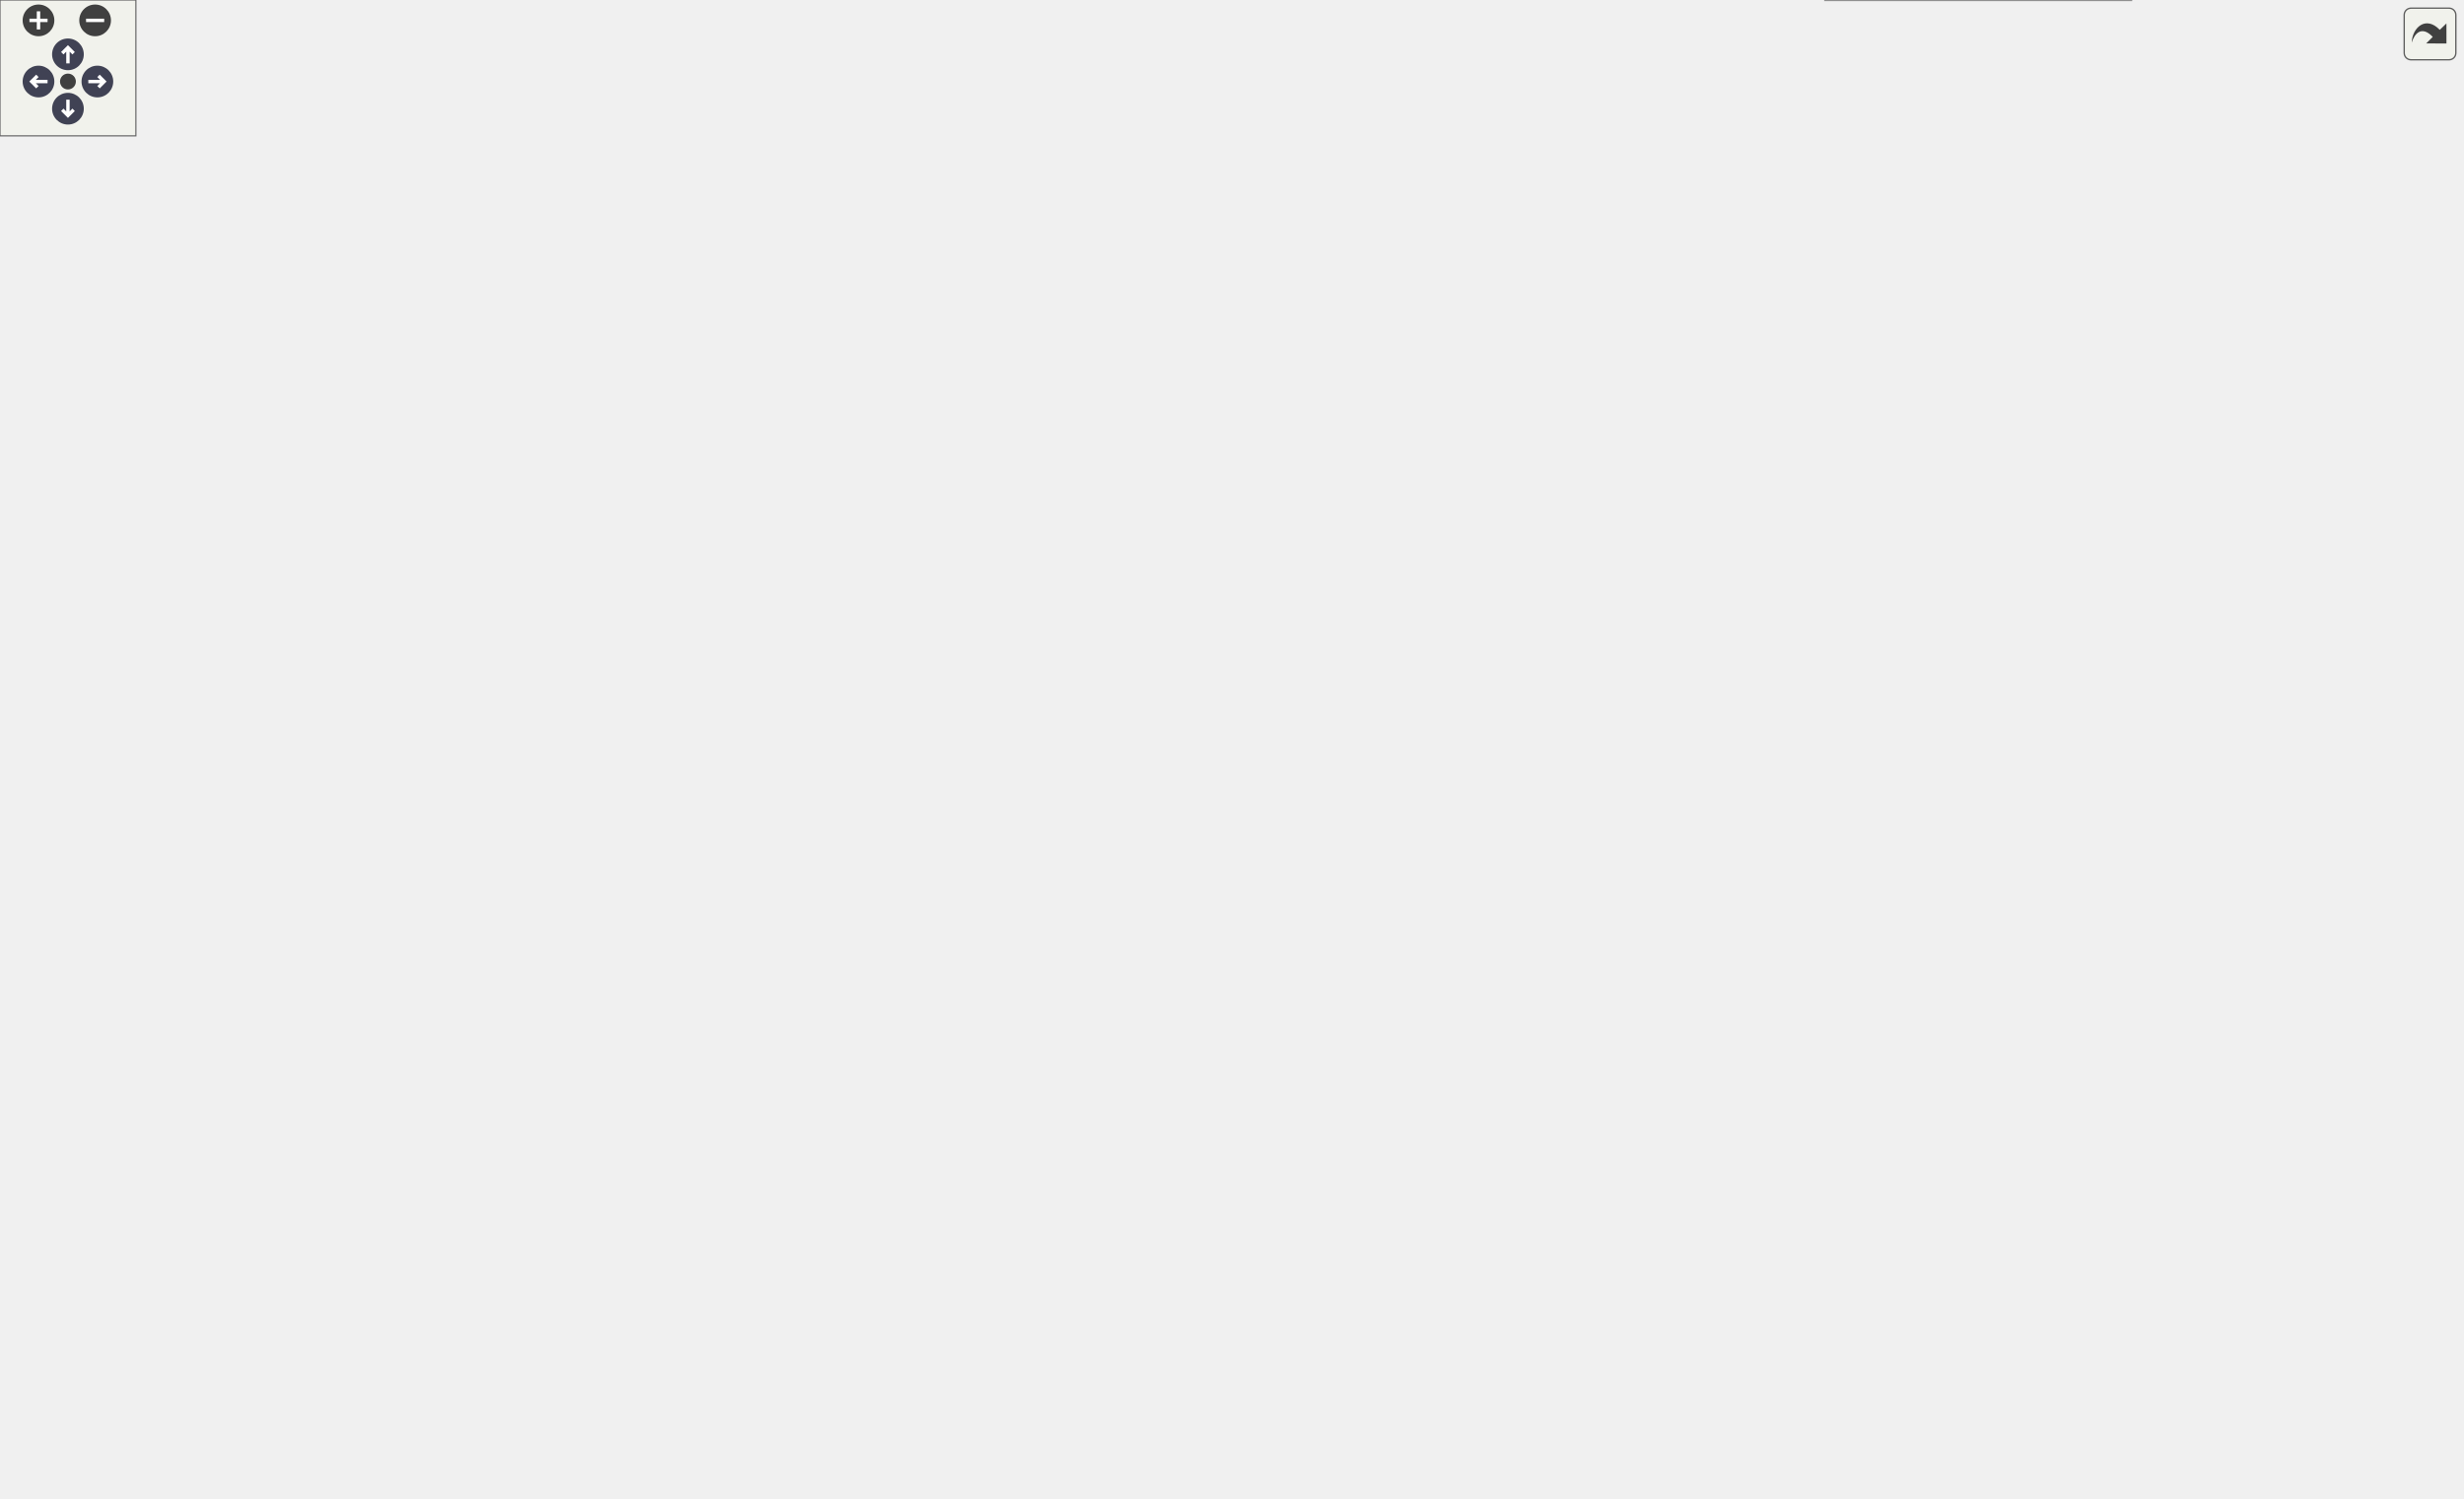
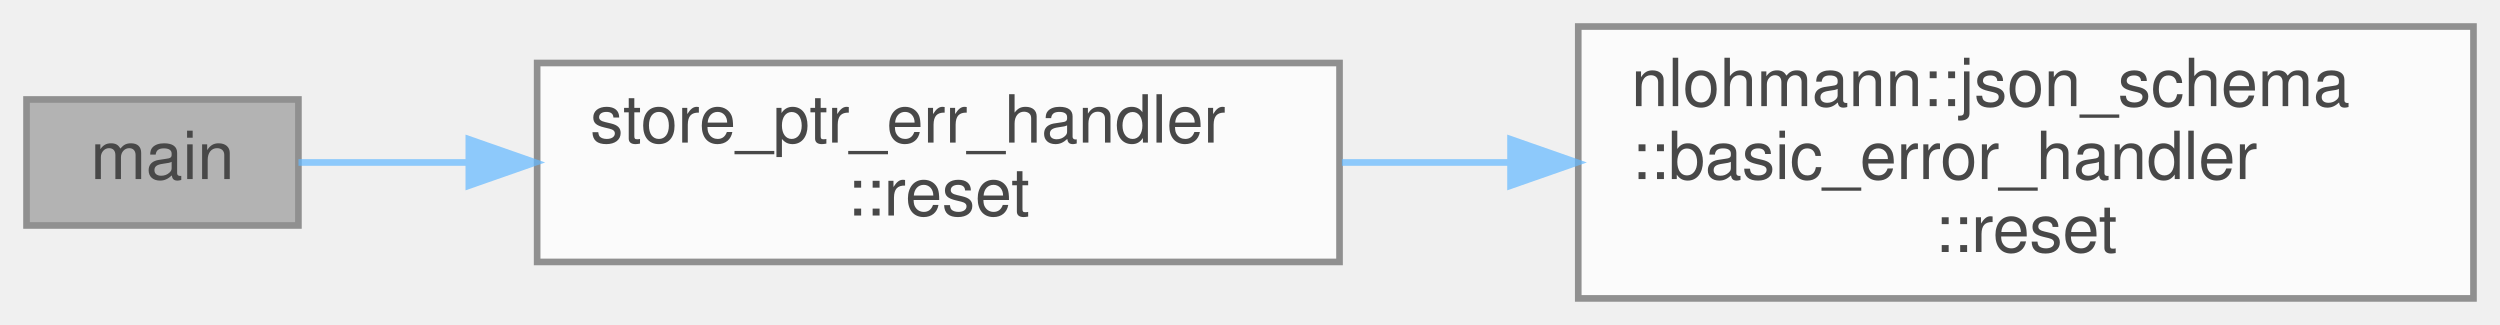
- <svg xmlns="http://www.w3.org/2000/svg" xmlns:xlink="http://www.w3.org/1999/xlink" id="main" version="1.1" xml:space="preserve">
-   <style type="text/css">
+ <svg xmlns="http://www.w3.org/2000/svg" xmlns:xlink="http://www.w3.org/1999/xlink" width="377pt" height="49pt" viewBox="0.00 0.00 377.00 49.00">
+   <svg id="main" version="1.1" xml:space="preserve">
+     <style type="text/css">
.node, .edge {opacity: 0.7;}
.node.selected, .edge.selected {opacity: 1;}
.edge:hover path { stroke: red; }
.edge:hover polygon { stroke: red; fill: red; }
</style>
-   <defs>
-     <circle id="rim" cx="0" cy="0" r="7" />
-     <circle id="rim2" cx="0" cy="0" r="3.5" />
-     <g id="zoomPlus">
-       <use xlink:href="#rim" fill="#404040">
-         <set attributeName="fill" to="#808080" begin="zoomplus.mouseover" end="zoomplus.mouseout" />
-       </use>
-       <path d="M-4,0h8M0,-4v8" fill="none" stroke="white" stroke-width="1.5" pointer-events="none" />
-     </g>
-     <g id="zoomMin">
-       <use xlink:href="#rim" fill="#404040">
-         <set attributeName="fill" to="#808080" begin="zoomminus.mouseover" end="zoomminus.mouseout" />
-       </use>
-       <path d="M-4,0h8" fill="none" stroke="white" stroke-width="1.5" pointer-events="none" />
-     </g>
-     <g id="arrowUp" transform="translate(30 24)">
-       <use xlink:href="#rim" />
-       <path pointer-events="none" fill="none" stroke="white" stroke-width="1.5" d="M0,-3.0v7 M-2.5,-0.5L0,-3.0L2.5,-0.5" />
-     </g>
-     <g id="arrowRight" transform="rotate(90) translate(36 -43)">
-       <use xlink:href="#rim" />
-       <path pointer-events="none" fill="none" stroke="white" stroke-width="1.5" d="M0,-3.0v7 M-2.5,-0.5L0,-3.0L2.5,-0.5" />
-     </g>
-     <g id="arrowDown" transform="rotate(180) translate(-30 -48)">
-       <use xlink:href="#rim" />
-       <path pointer-events="none" fill="none" stroke="white" stroke-width="1.5" d="M0,-3.0v7 M-2.5,-0.5L0,-3.0L2.5,-0.5" />
-     </g>
-     <g id="arrowLeft" transform="rotate(270) translate(-36 17)">
-       <use xlink:href="#rim" />
-       <path pointer-events="none" fill="none" stroke="white" stroke-width="1.5" d="M0,-3.0v7 M-2.5,-0.5L0,-3.0L2.5,-0.5" />
-     </g>
-     <g id="resetDef">
-       <use xlink:href="#rim2" fill="#404040">
-         <set attributeName="fill" to="#808080" begin="reset.mouseover" end="reset.mouseout" />
-       </use>
-     </g>
-   </defs>
-   <svg id="graph" class="graph">
-     <g id="viewport">
-       <g id="Node000001" class="node">
-         <g id="a_Node000001">
-           <a xlink:title=" ">
-             <polygon fill="#999999" stroke="#666666" points="41,-383.5 0,-383.5 0,-364.5 41,-364.5 41,-383.5" />
-             <text text-anchor="middle" x="20.5" y="-371.5" font-family="Helvetica,sans-Serif" font-size="10.00">main</text>
-           </a>
+     <svg id="graph" class="graph">
+       <g id="graph0" class="graph" transform="scale(1 1) rotate(0) translate(4 45)">
+         <g id="Node000001" class="node">
+           <g id="a_Node000001">
+             <a xlink:title=" ">
+               <polygon fill="#999999" stroke="#666666" points="41,-30 0,-30 0,-11 41,-11 41,-30" />
+               <text text-anchor="middle" x="20.5" y="-18" font-family="Helvetica,sans-Serif" font-size="10.00">main</text>
+             </a>
+           </g>
+         </g>
+         <g id="Node000002" class="node">
+           <g id="a_Node000002">
+             <a xlink:href="classstore__ptr__err__handler.html#aa0d1c04e90196bbfe464de25bc2c8cf9" target="_top" xlink:title=" ">
+               <polygon fill="white" stroke="#666666" points="198,-35.5 77,-35.5 77,-5.5 198,-5.5 198,-35.5" />
+               <text text-anchor="start" x="85" y="-23.5" font-family="Helvetica,sans-Serif" font-size="10.00">store_ptr_err_handler</text>
+               <text text-anchor="middle" x="137.5" y="-12.5" font-family="Helvetica,sans-Serif" font-size="10.00">::reset</text>
+             </a>
+           </g>
+         </g>
+         <g id="edge1_Node000001_Node000002" class="edge">
+           <g id="a_edge1_Node000001_Node000002">
+             <a xlink:title=" ">
+               <path fill="none" stroke="#63b8ff" d="M41.01,-20.5C48.35,-20.5 57.19,-20.5 66.48,-20.5" />
+               <polygon fill="#63b8ff" stroke="#63b8ff" points="66.7,-24 76.7,-20.5 66.7,-17 66.7,-24" />
+             </a>
+           </g>
+         </g>
+         <g id="Node000003" class="node">
+           <g id="a_Node000003">
+             <a xlink:href="classnlohmann_1_1json__schema_1_1basic__error__handler.html#ac174744b79e01d843276b3c47d5b62ad" target="_top" xlink:title=" ">
+               <polygon fill="white" stroke="#666666" points="369,-41 234,-41 234,0 369,0 369,-41" />
+               <text text-anchor="start" x="242" y="-29" font-family="Helvetica,sans-Serif" font-size="10.00">nlohmann::json_schema</text>
+               <text text-anchor="start" x="242" y="-18" font-family="Helvetica,sans-Serif" font-size="10.00">::basic_error_handler</text>
+               <text text-anchor="middle" x="301.5" y="-7" font-family="Helvetica,sans-Serif" font-size="10.00">::reset</text>
+             </a>
+           </g>
+         </g>
+         <g id="edge2_Node000002_Node000003" class="edge">
+           <g id="a_edge2_Node000002_Node000003">
+             <a xlink:title=" ">
+               <path fill="none" stroke="#63b8ff" d="M198.36,-20.5C206.56,-20.5 215.08,-20.5 223.53,-20.5" />
+               <polygon fill="#63b8ff" stroke="#63b8ff" points="223.79,-24 233.79,-20.5 223.79,-17 223.79,-24" />
+             </a>
+           </g>
        </g>
      </g>
-       <g id="Node000002" class="node">
-         <g id="a_Node000002">
-           <a xlink:href="binary-validation_8cpp.html#a8d1a5048d05f0864ffbc9534516e13a5" target="_top" xlink:title=" ">
-             <polygon fill="white" stroke="#666666" points="171,-485.5 118,-485.5 118,-466.5 171,-466.5 171,-485.5" />
-             <text text-anchor="middle" x="144.5" y="-473.5" font-family="Helvetica,sans-Serif" font-size="10.00">content</text>
-           </a>
-         </g>
-       </g>
-       <g id="edge1_Node000001_Node000002" class="edge">
-         <g id="a_edge1_Node000001_Node000002">
-           <a xlink:title=" ">
-             <path fill="none" stroke="#63b8ff" d="M25.18,-383.71C32.36,-401.31 49.94,-438.45 77,-458 86.04,-464.53 97.31,-468.69 107.99,-471.34" />
-             <polygon fill="#63b8ff" stroke="#63b8ff" points="107.45,-474.8 117.96,-473.45 108.9,-467.96 107.45,-474.8" />
-           </a>
-         </g>
-       </g>
-       <g id="Node000003" class="node">
-         <g id="a_Node000003">
-           <a xlink:href="classnlohmann_1_1json__schema_1_1json__validator.html#aa0aea93f3507f78008cba94fb7e81799" target="_top" xlink:title=" ">
-             <polygon fill="white" stroke="#666666" points="212,-448.5 77,-448.5 77,-407.5 212,-407.5 212,-448.5" />
-             <text text-anchor="start" x="85" y="-436.5" font-family="Helvetica,sans-Serif" font-size="10.00">nlohmann::json_schema</text>
-             <text text-anchor="start" x="85" y="-425.5" font-family="Helvetica,sans-Serif" font-size="10.00">::json_validator::json</text>
-             <text text-anchor="middle" x="144.5" y="-414.5" font-family="Helvetica,sans-Serif" font-size="10.00">_validator</text>
-           </a>
-         </g>
-       </g>
-       <g id="edge2_Node000001_Node000003" class="edge">
-         <g id="a_edge2_Node000001_Node000003">
-           <a xlink:title=" ">
-             <path fill="none" stroke="#63b8ff" d="M41.1,-382.68C53.83,-388.31 71.12,-395.96 87.86,-403.37" />
-             <polygon fill="#63b8ff" stroke="#63b8ff" points="86.51,-406.6 97.07,-407.45 89.34,-400.2 86.51,-406.6" />
-           </a>
-         </g>
-       </g>
-       <g id="Node000005" class="node">
-         <g id="a_Node000005">
-           <a xlink:href="classstore__ptr__err__handler.html#aa0d1c04e90196bbfe464de25bc2c8cf9" target="_top" xlink:title=" ">
-             <polygon fill="white" stroke="#666666" points="205,-389 84,-389 84,-359 205,-359 205,-389" />
-             <text text-anchor="start" x="92" y="-377" font-family="Helvetica,sans-Serif" font-size="10.00">store_ptr_err_handler</text>
-             <text text-anchor="middle" x="144.5" y="-366" font-family="Helvetica,sans-Serif" font-size="10.00">::reset</text>
-           </a>
-         </g>
-       </g>
-       <g id="edge4_Node000001_Node000005" class="edge">
-         <g id="a_edge4_Node000001_Node000005">
-           <a xlink:title=" ">
-             <path fill="none" stroke="#63b8ff" d="M41.1,-374C50.26,-374 61.77,-374 73.74,-374" />
-             <polygon fill="#63b8ff" stroke="#63b8ff" points="73.87,-377.5 83.87,-374 73.87,-370.5 73.87,-377.5" />
-           </a>
-         </g>
-       </g>
-       <g id="Node000007" class="node">
-         <g id="a_Node000007">
-           <a xlink:href="classnlohmann_1_1json__schema_1_1json__validator.html#a13e1d3029c8953bb9c7d1879382edb03" target="_top" xlink:title=" ">
-             <polygon fill="white" stroke="#666666" points="212,-338.5 77,-338.5 77,-297.5 212,-297.5 212,-338.5" />
-             <text text-anchor="start" x="85" y="-326.5" font-family="Helvetica,sans-Serif" font-size="10.00">nlohmann::json_schema</text>
-             <text text-anchor="start" x="85" y="-315.5" font-family="Helvetica,sans-Serif" font-size="10.00">::json_validator::set</text>
-             <text text-anchor="middle" x="144.5" y="-304.5" font-family="Helvetica,sans-Serif" font-size="10.00">_root_schema</text>
-           </a>
-         </g>
-       </g>
-       <g id="edge6_Node000001_Node000007" class="edge">
-         <g id="a_edge6_Node000001_Node000007">
-           <a xlink:title=" ">
-             <path fill="none" stroke="#63b8ff" d="M41.1,-365C54.17,-359 72.05,-350.8 89.2,-342.92" />
-             <polygon fill="#63b8ff" stroke="#63b8ff" points="91,-345.95 98.63,-338.6 88.08,-339.59 91,-345.95" />
-           </a>
-         </g>
-       </g>
-       <g id="Node000023" class="node">
-         <g id="a_Node000023">
-           <a xlink:href="classnlohmann_1_1json__schema_1_1json__validator.html#ae330a21f43f257fec1d8109f51827706" target="_top" xlink:title=" ">
-             <polygon fill="white" stroke="#666666" points="576,-233 439,-233 439,-203 576,-203 576,-233" />
-             <text text-anchor="start" x="447" y="-221" font-family="Helvetica,sans-Serif" font-size="10.00">nlohmann::json_schema</text>
-             <text text-anchor="middle" x="507.5" y="-210" font-family="Helvetica,sans-Serif" font-size="10.00">::json_validator::validate</text>
-           </a>
-         </g>
-       </g>
-       <g id="edge36_Node000001_Node000023" class="edge">
-         <g id="a_edge36_Node000001_Node000023">
-           <a xlink:title=" ">
-             <path fill="none" stroke="#63b8ff" d="M24.72,-364.35C31.33,-346.13 48.31,-306.78 77,-288 183.93,-218 337.07,-209.95 428.67,-212.54" />
-             <polygon fill="#63b8ff" stroke="#63b8ff" points="428.6,-216.04 438.71,-212.87 428.83,-209.04 428.6,-216.04" />
-           </a>
-         </g>
-       </g>
-       <g id="Node000004" class="node">
-         <g id="a_Node000004">
-           <a xlink:href="classnlohmann_1_1json__schema_1_1root__schema.html#a704eaa54aca1f78a311687562421829f" target="_top" xlink:title=" ">
-             <polygon fill="white" stroke="#666666" points="403,-445 248,-445 248,-415 403,-415 403,-445" />
-             <text text-anchor="start" x="256" y="-433" font-family="Helvetica,sans-Serif" font-size="10.00">nlohmann::json_schema</text>
-             <text text-anchor="middle" x="325.5" y="-422" font-family="Helvetica,sans-Serif" font-size="10.00">::root_schema::root_schema</text>
-           </a>
-         </g>
-       </g>
-       <g id="edge3_Node000003_Node000004" class="edge">
-         <g id="a_edge3_Node000003_Node000004">
-           <a xlink:title=" ">
-             <path fill="none" stroke="#63b8ff" d="M212.15,-428.74C220.51,-428.84 229.16,-428.93 237.77,-429.03" />
-             <polygon fill="#63b8ff" stroke="#63b8ff" points="237.8,-432.53 247.84,-429.14 237.88,-425.53 237.8,-432.53" />
-           </a>
-         </g>
-       </g>
-       <g id="Node000006" class="node">
-         <g id="a_Node000006">
-           <a xlink:href="classnlohmann_1_1json__schema_1_1basic__error__handler.html#ac174744b79e01d843276b3c47d5b62ad" target="_top" xlink:title=" ">
-             <polygon fill="white" stroke="#666666" points="393,-396.5 258,-396.5 258,-355.5 393,-355.5 393,-396.5" />
-             <text text-anchor="start" x="266" y="-384.5" font-family="Helvetica,sans-Serif" font-size="10.00">nlohmann::json_schema</text>
-             <text text-anchor="start" x="266" y="-373.5" font-family="Helvetica,sans-Serif" font-size="10.00">::basic_error_handler</text>
-             <text text-anchor="middle" x="325.5" y="-362.5" font-family="Helvetica,sans-Serif" font-size="10.00">::reset</text>
-           </a>
-         </g>
-       </g>
-       <g id="edge5_Node000005_Node000006" class="edge">
-         <g id="a_edge5_Node000005_Node000006">
-           <a xlink:title=" ">
-             <path fill="none" stroke="#63b8ff" d="M205.1,-374.67C218.69,-374.82 233.31,-374.98 247.51,-375.14" />
-             <polygon fill="#63b8ff" stroke="#63b8ff" points="247.71,-378.64 257.75,-375.25 247.79,-371.64 247.71,-378.64" />
-           </a>
-         </g>
-       </g>
-       <g id="Node000008" class="node">
-         <g id="a_Node000008">
-           <a xlink:href="classnlohmann_1_1json__schema_1_1root__schema.html#aa92bf9509db49548416a244fb4528e3c" target="_top" xlink:title=" ">
-             <polygon fill="white" stroke="#666666" points="393,-337.5 258,-337.5 258,-296.5 393,-296.5 393,-337.5" />
-             <text text-anchor="start" x="266" y="-325.5" font-family="Helvetica,sans-Serif" font-size="10.00">nlohmann::json_schema</text>
-             <text text-anchor="start" x="266" y="-314.5" font-family="Helvetica,sans-Serif" font-size="10.00">::root_schema::set_root</text>
-             <text text-anchor="middle" x="325.5" y="-303.5" font-family="Helvetica,sans-Serif" font-size="10.00">_schema</text>
-           </a>
-         </g>
-       </g>
-       <g id="edge7_Node000007_Node000008" class="edge">
-         <g id="a_edge7_Node000007_Node000008">
-           <a xlink:title=" ">
-             <path fill="none" stroke="#63b8ff" d="M212.15,-317.63C223.68,-317.56 235.76,-317.5 247.54,-317.43" />
-             <polygon fill="#63b8ff" stroke="#63b8ff" points="247.81,-320.93 257.79,-317.37 247.77,-313.93 247.81,-320.93" />
-           </a>
-         </g>
-       </g>
-       <g id="Node000009" class="node">
-         <g id="a_Node000009">
-           <a xlink:href="classanonymous__namespace_02json-validator_8cpp_03_1_1schema.html#aafee860997369c77204d5b1a7d095c3f" target="_top" xlink:title=" ">
-             <polygon fill="white" stroke="#666666" points="575,-386.5 440,-386.5 440,-345.5 575,-345.5 575,-386.5" />
-             <text text-anchor="start" x="448" y="-374.5" font-family="Helvetica,sans-Serif" font-size="10.00">anonymous_namespace</text>
-             <text text-anchor="start" x="448" y="-363.5" font-family="Helvetica,sans-Serif" font-size="10.00">{json-validator::cpp}</text>
-             <text text-anchor="middle" x="507.5" y="-352.5" font-family="Helvetica,sans-Serif" font-size="10.00">::schema::make</text>
-           </a>
-         </g>
-       </g>
-       <g id="edge8_Node000008_Node000009" class="edge">
-         <g id="a_edge8_Node000008_Node000009">
-           <a xlink:title=" ">
-             <path fill="none" stroke="#63b8ff" d="M393.01,-335.11C405.1,-338.4 417.8,-341.85 430.15,-345.22" />
-             <polygon fill="#63b8ff" stroke="#63b8ff" points="429.39,-348.64 439.96,-347.89 431.23,-341.88 429.39,-348.64" />
-           </a>
-         </g>
-       </g>
-       <g id="edge33_Node000009_Node000009" class="edge">
-         <g id="a_edge33_Node000009_Node000009">
-           <a xlink:title=" ">
-             <path fill="none" stroke="#63b8ff" d="M474.05,-386.6C470.4,-396.15 481.55,-404.5 507.5,-404.5 523.72,-404.5 534.16,-401.24 538.81,-396.46" />
-             <polygon fill="#63b8ff" stroke="#63b8ff" points="542.25,-397.11 540.95,-386.6 535.41,-395.63 542.25,-397.11" />
-           </a>
-         </g>
-       </g>
-       <g id="Node000010" class="node">
-         <g id="a_Node000010">
-           <a xlink:href="classnlohmann_1_1json__uri.html#acef9db8f1ac5317e1f124453d9587938" target="_top" xlink:title=" ">
-             <polygon fill="white" stroke="#666666" points="928.5,-553 818.5,-553 818.5,-523 928.5,-523 928.5,-553" />
-             <text text-anchor="start" x="826.5" y="-541" font-family="Helvetica,sans-Serif" font-size="10.00">nlohmann::json_uri</text>
-             <text text-anchor="middle" x="873.5" y="-530" font-family="Helvetica,sans-Serif" font-size="10.00">::append</text>
-           </a>
-         </g>
-       </g>
-       <g id="edge9_Node000009_Node000010" class="edge">
-         <g id="a_edge9_Node000009_Node000010">
-           <a xlink:title=" ">
-             <path fill="none" stroke="#63b8ff" d="M519.8,-386.79C536.2,-414.82 569.34,-464.09 612,-489 672.42,-524.29 752.95,-534.94 808.4,-537.78" />
-             <polygon fill="#63b8ff" stroke="#63b8ff" points="808.31,-541.28 818.45,-538.22 808.61,-534.28 808.31,-541.28" />
-           </a>
-         </g>
-       </g>
-       <g id="Node000011" class="node">
-         <g id="a_Node000011">
-           <a xlink:href="classnlohmann_1_1json__uri.html#ab601a9e32d487e9484f12c57ec1befc1" target="_top" xlink:title=" ">
-             <polygon fill="white" stroke="#666666" points="746,-595 636,-595 636,-565 746,-565 746,-595" />
-             <text text-anchor="start" x="644" y="-583" font-family="Helvetica,sans-Serif" font-size="10.00">nlohmann::json_uri</text>
-             <text text-anchor="middle" x="691" y="-572" font-family="Helvetica,sans-Serif" font-size="10.00">::derive</text>
-           </a>
-         </g>
-       </g>
-       <g id="edge10_Node000009_Node000011" class="edge">
-         <g id="a_edge10_Node000009_Node000011">
-           <a xlink:title=" ">
-             <path fill="none" stroke="#63b8ff" d="M516.33,-386.73C530.59,-422.13 563.83,-494.76 612,-540 620.49,-547.98 630.89,-554.76 641.28,-560.35" />
-             <polygon fill="#63b8ff" stroke="#63b8ff" points="639.86,-563.56 650.36,-564.96 643.03,-557.31 639.86,-563.56" />
-           </a>
-         </g>
-       </g>
-       <g id="Node000013" class="node">
-         <g id="a_Node000013">
-           <a xlink:href="classnlohmann_1_1json__schema_1_1root__schema.html#a7e890c03f941280b76fbdb4d5bb73065" target="_top" xlink:title=" ">
-             <polygon fill="white" stroke="#666666" points="758.5,-386.5 623.5,-386.5 623.5,-345.5 758.5,-345.5 758.5,-386.5" />
-             <text text-anchor="start" x="631.5" y="-374.5" font-family="Helvetica,sans-Serif" font-size="10.00">nlohmann::json_schema</text>
-             <text text-anchor="start" x="631.5" y="-363.5" font-family="Helvetica,sans-Serif" font-size="10.00">::root_schema::get_or</text>
-             <text text-anchor="middle" x="691" y="-352.5" font-family="Helvetica,sans-Serif" font-size="10.00">_create_ref</text>
-           </a>
-         </g>
-       </g>
-       <g id="edge12_Node000009_Node000013" class="edge">
-         <g id="a_edge12_Node000009_Node000013">
-           <a xlink:title=" ">
-             <path fill="none" stroke="#63b8ff" d="M575.05,-359.47C587.51,-359.24 600.62,-359.19 613.35,-359.32" />
-             <polygon fill="#63b8ff" stroke="#63b8ff" points="613.41,-362.82 623.45,-359.47 613.51,-355.82 613.41,-362.82" />
-           </a>
-         </g>
-       </g>
-       <g id="Node000018" class="node">
-         <g id="a_Node000018">
-           <a xlink:href="classnlohmann_1_1json__uri.html#a416eb06b53676b215761f43200da309f" target="_top" xlink:title=" ">
-             <polygon fill="white" stroke="#666666" points="928.5,-176 818.5,-176 818.5,-146 928.5,-146 928.5,-176" />
-             <text text-anchor="start" x="826.5" y="-164" font-family="Helvetica,sans-Serif" font-size="10.00">nlohmann::json_uri</text>
-             <text text-anchor="middle" x="873.5" y="-153" font-family="Helvetica,sans-Serif" font-size="10.00">::to_string</text>
-           </a>
-         </g>
-       </g>
-       <g id="edge35_Node000009_Node000018" class="edge">
-         <g id="a_edge35_Node000009_Node000018">
-           <a xlink:title=" ">
-             <path fill="none" stroke="#63b8ff" d="M517.98,-345.33C533.25,-314.44 566.27,-256.58 612,-226 671.09,-186.49 752.23,-170.98 808.17,-164.91" />
-             <polygon fill="#63b8ff" stroke="#63b8ff" points="808.72,-168.37 818.32,-163.88 808.01,-161.41 808.72,-168.37" />
-           </a>
-         </g>
-       </g>
-       <g id="Node000019" class="node">
-         <g id="a_Node000019">
-           <a xlink:href="classnlohmann_1_1json__schema_1_1root__schema.html#a685904131f0693e56f14a9e9db5f044e" target="_top" xlink:title=" ">
-             <polygon fill="white" stroke="#666666" points="758.5,-265 623.5,-265 623.5,-235 758.5,-235 758.5,-265" />
-             <text text-anchor="start" x="631.5" y="-253" font-family="Helvetica,sans-Serif" font-size="10.00">nlohmann::json_schema</text>
-             <text text-anchor="middle" x="691" y="-242" font-family="Helvetica,sans-Serif" font-size="10.00">::root_schema::insert</text>
-           </a>
-         </g>
-       </g>
-       <g id="edge20_Node000009_Node000019" class="edge">
-         <g id="a_edge20_Node000009_Node000019">
-           <a xlink:title=" ">
-             <path fill="none" stroke="#63b8ff" d="M527.75,-345.44C547.32,-325.56 579.33,-295.78 612,-277 617.09,-274.07 622.56,-271.39 628.14,-268.95" />
-             <polygon fill="#63b8ff" stroke="#63b8ff" points="629.68,-272.1 637.6,-265.07 627.02,-265.62 629.68,-272.1" />
-           </a>
-         </g>
-       </g>
-       <g id="Node000021" class="node">
-         <g id="a_Node000021">
-           <a xlink:href="classnlohmann_1_1json__schema_1_1root__schema.html#a4c543fe7b89e76b3fdd17a6883696238" target="_top" xlink:title=" ">
-             <polygon fill="white" stroke="#666666" points="758.5,-461.5 623.5,-461.5 623.5,-420.5 758.5,-420.5 758.5,-461.5" />
-             <text text-anchor="start" x="631.5" y="-449.5" font-family="Helvetica,sans-Serif" font-size="10.00">nlohmann::json_schema</text>
-             <text text-anchor="start" x="631.5" y="-438.5" font-family="Helvetica,sans-Serif" font-size="10.00">::root_schema::insert</text>
-             <text text-anchor="middle" x="691" y="-427.5" font-family="Helvetica,sans-Serif" font-size="10.00">_unknown_keyword</text>
-           </a>
-         </g>
-       </g>
-       <g id="edge26_Node000009_Node000021" class="edge">
-         <g id="a_edge26_Node000009_Node000021">
-           <a xlink:title=" ">
-             <path fill="none" stroke="#63b8ff" d="M574.03,-386.56C597.38,-395.76 623.15,-406.6 644.45,-416.24" />
-             <polygon fill="#63b8ff" stroke="#63b8ff" points="643.05,-419.44 653.6,-420.43 645.96,-413.08 643.05,-419.44" />
-           </a>
-         </g>
-       </g>
-       <g id="Node000022" class="node">
-         <g id="a_Node000022">
-           <a xlink:href="classanonymous__namespace_02json-validator_8cpp_03_1_1schema.html#a6ba2d224dd0a4372ac03f679de8316bd" target="_top" xlink:title=" ">
-             <polygon fill="white" stroke="#666666" points="770,-327.5 612,-327.5 612,-286.5 770,-286.5 770,-327.5" />
-             <text text-anchor="start" x="620" y="-315.5" font-family="Helvetica,sans-Serif" font-size="10.00">anonymous_namespace</text>
-             <text text-anchor="start" x="620" y="-304.5" font-family="Helvetica,sans-Serif" font-size="10.00">{json-validator::cpp}</text>
-             <text text-anchor="middle" x="691" y="-293.5" font-family="Helvetica,sans-Serif" font-size="10.00">::schema::make_for_default_</text>
-           </a>
-         </g>
-       </g>
-       <g id="edge34_Node000009_Node000022" class="edge">
-         <g id="a_edge34_Node000009_Node000022">
-           <a xlink:title=" ">
-             <path fill="none" stroke="#63b8ff" d="M571.73,-345.45C586.33,-340.7 601.98,-335.61 616.96,-330.74" />
-             <polygon fill="#63b8ff" stroke="#63b8ff" points="618.27,-334 626.69,-327.58 616.1,-327.34 618.27,-334" />
-           </a>
-         </g>
-       </g>
-       <g id="Node000012" class="node">
-         <g id="a_Node000012">
-           <a xlink:href="classnlohmann_1_1json__uri.html#a6a73807e46532b22e02ae6602cdedcdc" target="_top" xlink:title=" ">
-             <polygon fill="white" stroke="#666666" points="928.5,-601 818.5,-601 818.5,-571 928.5,-571 928.5,-601" />
-             <text text-anchor="start" x="826.5" y="-589" font-family="Helvetica,sans-Serif" font-size="10.00">nlohmann::json_uri</text>
-             <text text-anchor="middle" x="873.5" y="-578" font-family="Helvetica,sans-Serif" font-size="10.00">::update</text>
-           </a>
-         </g>
-       </g>
-       <g id="edge11_Node000011_Node000012" class="edge">
-         <g id="a_edge11_Node000011_Node000012">
-           <a xlink:title=" ">
-             <path fill="none" stroke="#63b8ff" d="M746.16,-581.8C765.7,-582.45 787.95,-583.19 808.27,-583.86" />
-             <polygon fill="#63b8ff" stroke="#63b8ff" points="808.27,-587.37 818.38,-584.2 808.5,-580.37 808.27,-587.37" />
-           </a>
-         </g>
-       </g>
-       <g id="edge16_Node000013_Node000009" class="edge">
-         <g id="a_edge16_Node000013_Node000009">
-           <a xlink:title=" ">
-             <path fill="none" stroke="#63b8ff" d="M623.45,-372.53C611,-372.76 597.89,-372.81 585.16,-372.68" />
-             <polygon fill="#63b8ff" stroke="#63b8ff" points="585.1,-369.18 575.05,-372.53 585,-376.18 585.1,-369.18" />
-           </a>
-         </g>
-       </g>
-       <g id="Node000014" class="node">
-         <g id="a_Node000014">
-           <a xlink:href="classnlohmann_1_1json__uri.html#a21ba5d6a76804eabd867a2d03370c945" target="_top" xlink:title=" ">
-             <polygon fill="white" stroke="#666666" points="928.5,-262 818.5,-262 818.5,-232 928.5,-232 928.5,-262" />
-             <text text-anchor="start" x="826.5" y="-250" font-family="Helvetica,sans-Serif" font-size="10.00">nlohmann::json_uri</text>
-             <text text-anchor="middle" x="873.5" y="-239" font-family="Helvetica,sans-Serif" font-size="10.00">::fragment</text>
-           </a>
-         </g>
-       </g>
-       <g id="edge13_Node000013_Node000014" class="edge">
-         <g id="a_edge13_Node000013_Node000014">
-           <a xlink:title=" ">
-             <path fill="none" stroke="#63b8ff" d="M758.24,-345.43C762.42,-342.92 766.4,-340.12 770,-337 795.26,-315.13 780.64,-292.75 806,-271 807.5,-269.71 809.08,-268.49 810.72,-267.33" />
-             <polygon fill="#63b8ff" stroke="#63b8ff" points="812.62,-270.27 819.32,-262.06 808.96,-264.3 812.62,-270.27" />
-           </a>
-         </g>
-       </g>
-       <g id="Node000015" class="node">
-         <g id="a_Node000015">
-           <a xlink:href="classnlohmann_1_1json__schema_1_1root__schema.html#a4e3471b8e7c245a72c469b7695d2d327" target="_top" xlink:title=" ">
-             <polygon fill="white" stroke="#666666" points="941,-380.5 806,-380.5 806,-339.5 941,-339.5 941,-380.5" />
-             <text text-anchor="start" x="814" y="-368.5" font-family="Helvetica,sans-Serif" font-size="10.00">nlohmann::json_schema</text>
-             <text text-anchor="start" x="814" y="-357.5" font-family="Helvetica,sans-Serif" font-size="10.00">::root_schema::get_or</text>
-             <text text-anchor="middle" x="873.5" y="-346.5" font-family="Helvetica,sans-Serif" font-size="10.00">_create_file</text>
-           </a>
-         </g>
-       </g>
-       <g id="edge14_Node000013_Node000015" class="edge">
-         <g id="a_edge14_Node000013_Node000015">
-           <a xlink:title=" ">
-             <path fill="none" stroke="#63b8ff" d="M758.7,-363.78C770.7,-363.38 783.3,-362.96 795.57,-362.56" />
-             <polygon fill="#63b8ff" stroke="#63b8ff" points="795.9,-366.05 805.77,-362.22 795.66,-359.05 795.9,-366.05" />
-           </a>
-         </g>
-       </g>
-       <g id="Node000016" class="node">
-         <g id="a_Node000016">
-           <a xlink:href="classnlohmann_1_1json__uri.html#a63674f908919cb2496e772e864be35de" target="_top" xlink:title=" ">
-             <polygon fill="white" stroke="#666666" points="1087,-219 977,-219 977,-189 1087,-189 1087,-219" />
-             <text text-anchor="start" x="985" y="-207" font-family="Helvetica,sans-Serif" font-size="10.00">nlohmann::json_uri</text>
-             <text text-anchor="middle" x="1032" y="-196" font-family="Helvetica,sans-Serif" font-size="10.00">::location</text>
-           </a>
-         </g>
-       </g>
-       <g id="edge15_Node000013_Node000016" class="edge">
-         <g id="a_edge15_Node000013_Node000016">
-           <a xlink:title=" ">
-             <path fill="none" stroke="#63b8ff" d="M739.08,-386.66C792.31,-406.58 879.55,-428.53 941,-390 998.04,-354.24 1019.81,-270.95 1027.38,-229.04" />
-             <polygon fill="#63b8ff" stroke="#63b8ff" points="1030.84,-229.53 1029.04,-219.09 1023.94,-228.38 1030.84,-229.53" />
-           </a>
-         </g>
-       </g>
-       <g id="Node000017" class="node">
-         <g id="a_Node000017">
-           <a xlink:href="classnlohmann_1_1json__uri.html#ab01bdcb8bf65ee07703d1ccb69c9f3ee" target="_top" xlink:title=" ">
-             <polygon fill="white" stroke="#666666" points="928.5,-467 818.5,-467 818.5,-437 928.5,-437 928.5,-467" />
-             <text text-anchor="start" x="826.5" y="-455" font-family="Helvetica,sans-Serif" font-size="10.00">nlohmann::json_uri</text>
-             <text text-anchor="middle" x="873.5" y="-444" font-family="Helvetica,sans-Serif" font-size="10.00">::pointer</text>
-           </a>
-         </g>
-       </g>
-       <g id="edge17_Node000013_Node000017" class="edge">
-         <g id="a_edge17_Node000013_Node000017">
-           <a xlink:title=" ">
-             <path fill="none" stroke="#63b8ff" d="M731.85,-386.56C753.62,-397.64 781.15,-411.38 806,-423 813.06,-426.3 820.59,-429.7 827.95,-432.96" />
-             <polygon fill="#63b8ff" stroke="#63b8ff" points="826.58,-436.18 837.14,-436.99 829.39,-429.77 826.58,-436.18" />
-           </a>
-         </g>
-       </g>
-       <g id="edge18_Node000013_Node000018" class="edge">
-         <g id="a_edge18_Node000013_Node000018">
-           <a xlink:title=" ">
-             <path fill="none" stroke="#63b8ff" d="M758.6,-346.43C762.75,-343.68 766.61,-340.56 770,-337 806.62,-298.5 777.64,-267.93 806,-223 815.77,-207.53 830.33,-193.35 843.34,-182.47" />
-             <polygon fill="#63b8ff" stroke="#63b8ff" points="845.6,-185.15 851.18,-176.14 841.2,-179.7 845.6,-185.15" />
-           </a>
-         </g>
-       </g>
-       <g id="edge19_Node000018_Node000016" class="edge">
-         <g id="a_edge19_Node000018_Node000016">
-           <a xlink:title=" ">
-             <path fill="none" stroke="#63b8ff" d="M928.8,-175.92C941.06,-179.29 954.19,-182.89 966.81,-186.36" />
-             <polygon fill="#63b8ff" stroke="#63b8ff" points="966.23,-189.83 976.8,-189.11 968.08,-183.08 966.23,-189.83" />
-           </a>
-         </g>
-       </g>
-       <g id="edge21_Node000019_Node000014" class="edge">
-         <g id="a_edge21_Node000019_Node000014">
-           <a xlink:title=" ">
-             <path fill="none" stroke="#63b8ff" d="M758.7,-248.89C774.85,-248.62 792.07,-248.34 808.11,-248.07" />
-             <polygon fill="#63b8ff" stroke="#63b8ff" points="808.51,-251.56 818.45,-247.9 808.4,-244.57 808.51,-251.56" />
-           </a>
-         </g>
-       </g>
-       <g id="edge22_Node000019_Node000015" class="edge">
-         <g id="a_edge22_Node000019_Node000015">
-           <a xlink:title=" ">
-             <path fill="none" stroke="#63b8ff" d="M749.62,-265.06C756.87,-268.33 763.88,-272.27 770,-277 792.82,-294.64 783.88,-312.48 806,-331 807.15,-331.96 808.33,-332.89 809.54,-333.8" />
-             <polygon fill="#63b8ff" stroke="#63b8ff" points="807.68,-336.77 817.94,-339.41 811.57,-330.95 807.68,-336.77" />
-           </a>
-         </g>
-       </g>
-       <g id="edge23_Node000019_Node000016" class="edge">
-         <g id="a_edge23_Node000019_Node000016">
-           <a xlink:title=" ">
-             <path fill="none" stroke="#63b8ff" d="M748.2,-234.94C766.52,-230.5 787.02,-226.03 806,-223 859.69,-214.42 921.25,-209.56 966.39,-206.91" />
-             <polygon fill="#63b8ff" stroke="#63b8ff" points="966.84,-210.39 976.63,-206.33 966.44,-203.4 966.84,-210.39" />
-           </a>
-         </g>
-       </g>
-       <g id="edge25_Node000019_Node000018" class="edge">
-         <g id="a_edge25_Node000019_Node000018">
-           <a xlink:title=" ">
-             <path fill="none" stroke="#63b8ff" d="M719.36,-234.88C742.27,-222.39 775.96,-204.43 806,-190 812.79,-186.74 820.04,-183.42 827.16,-180.24" />
-             <polygon fill="#63b8ff" stroke="#63b8ff" points="828.99,-183.26 836.73,-176.02 826.17,-176.85 828.99,-183.26" />
-           </a>
-         </g>
-       </g>
-       <g id="Node000020" class="node">
-         <g id="a_Node000020">
-           <a xlink:href="classanonymous__namespace_02json-validator_8cpp_03_1_1schema__ref.html#ae191a0c47357ebad5942fbab77135375" target="_top" xlink:title=" ">
-             <polygon fill="white" stroke="#666666" points="941,-321.5 806,-321.5 806,-280.5 941,-280.5 941,-321.5" />
-             <text text-anchor="start" x="814" y="-309.5" font-family="Helvetica,sans-Serif" font-size="10.00">anonymous_namespace</text>
-             <text text-anchor="start" x="814" y="-298.5" font-family="Helvetica,sans-Serif" font-size="10.00">{json-validator::cpp}</text>
-             <text text-anchor="middle" x="873.5" y="-287.5" font-family="Helvetica,sans-Serif" font-size="10.00">::schema_ref::set_target</text>
-           </a>
-         </g>
-       </g>
-       <g id="edge24_Node000019_Node000020" class="edge">
-         <g id="a_edge24_Node000019_Node000020">
-           <a xlink:title=" ">
-             <path fill="none" stroke="#63b8ff" d="M745.18,-265.03C761.09,-269.52 778.86,-274.54 795.95,-279.37" />
-             <polygon fill="#63b8ff" stroke="#63b8ff" points="795.35,-282.84 805.92,-282.19 797.25,-276.1 795.35,-282.84" />
-           </a>
-         </g>
-       </g>
-       <g id="edge31_Node000021_Node000009" class="edge">
-         <g id="a_edge31_Node000021_Node000009">
-           <a xlink:title=" ">
-             <path fill="none" stroke="#63b8ff" d="M624.39,-420.4C601.02,-411.19 575.24,-400.35 553.93,-390.71" />
-             <polygon fill="#63b8ff" stroke="#63b8ff" points="555.34,-387.51 544.79,-386.52 552.43,-393.87 555.34,-387.51" />
-           </a>
-         </g>
-       </g>
-       <g id="edge27_Node000021_Node000010" class="edge">
-         <g id="a_edge27_Node000021_Node000010">
-           <a xlink:title=" ">
-             <path fill="none" stroke="#63b8ff" d="M724.3,-461.76C746.79,-475.84 777.71,-494.47 806,-509 812.47,-512.32 819.41,-515.62 826.27,-518.74" />
-             <polygon fill="#63b8ff" stroke="#63b8ff" points="824.97,-521.99 835.53,-522.86 827.81,-515.6 824.97,-521.99" />
-           </a>
-         </g>
-       </g>
-       <g id="edge28_Node000021_Node000015" class="edge">
-         <g id="a_edge28_Node000021_Node000015">
-           <a xlink:title=" ">
-             <path fill="none" stroke="#63b8ff" d="M738.01,-420.35C762.2,-409.5 792.02,-396.12 817.43,-384.71" />
-             <polygon fill="#63b8ff" stroke="#63b8ff" points="818.88,-387.9 826.57,-380.61 816.01,-381.51 818.88,-387.9" />
-           </a>
-         </g>
-       </g>
-       <g id="edge30_Node000021_Node000016" class="edge">
-         <g id="a_edge30_Node000021_Node000016">
-           <a xlink:title=" ">
-             <path fill="none" stroke="#63b8ff" d="M730.16,-461.65C782.77,-487 878.19,-521.38 941,-476 1021.51,-417.83 1031.18,-284.91 1031.54,-229.25" />
-             <polygon fill="#63b8ff" stroke="#63b8ff" points="1035.04,-229.18 1031.5,-219.19 1028.04,-229.2 1035.04,-229.18" />
-           </a>
-         </g>
-       </g>
-       <g id="edge32_Node000021_Node000017" class="edge">
-         <g id="a_edge32_Node000021_Node000017">
-           <a xlink:title=" ">
-             <path fill="none" stroke="#63b8ff" d="M758.7,-445.06C774.85,-446.05 792.07,-447.1 808.11,-448.08" />
-             <polygon fill="#63b8ff" stroke="#63b8ff" points="808.26,-451.59 818.45,-448.71 808.69,-444.6 808.26,-451.59" />
-           </a>
-         </g>
-       </g>
-       <g id="edge29_Node000021_Node000021" class="edge">
-         <g id="a_edge29_Node000021_Node000021">
-           <a xlink:title=" ">
-             <path fill="none" stroke="#63b8ff" d="M657.55,-461.6C653.9,-471.15 665.05,-479.5 691,-479.5 707.22,-479.5 717.66,-476.24 722.31,-471.46" />
-             <polygon fill="#63b8ff" stroke="#63b8ff" points="725.75,-472.11 724.45,-461.6 718.91,-470.63 725.75,-472.11" />
-           </a>
-         </g>
-       </g>
-       <g id="Node000024" class="node">
-         <g id="a_Node000024">
-           <a xlink:href="classnlohmann_1_1json__schema_1_1root__schema.html#a32f6012c2d81f29ca16e4409dd2b5ea3" target="_top" xlink:title=" ">
-             <polygon fill="white" stroke="#666666" points="758.5,-154 623.5,-154 623.5,-124 758.5,-124 758.5,-154" />
-             <text text-anchor="start" x="631.5" y="-142" font-family="Helvetica,sans-Serif" font-size="10.00">nlohmann::json_schema</text>
-             <text text-anchor="middle" x="691" y="-131" font-family="Helvetica,sans-Serif" font-size="10.00">::root_schema::validate</text>
-           </a>
-         </g>
-       </g>
-       <g id="edge37_Node000023_Node000024" class="edge">
-         <g id="a_edge37_Node000023_Node000024">
-           <a xlink:title=" ">
-             <path fill="none" stroke="#63b8ff" d="M538.05,-202.81C558.57,-192.49 586.67,-178.8 612,-168 620.21,-164.5 628.99,-161 637.6,-157.71" />
-             <polygon fill="#63b8ff" stroke="#63b8ff" points="639.09,-160.89 647.21,-154.09 636.62,-154.34 639.09,-160.89" />
-           </a>
-         </g>
-       </g>
-       <g id="edge39_Node000024_Node000014" class="edge">
-         <g id="a_edge39_Node000024_Node000014">
-           <a xlink:title=" ">
-             <path fill="none" stroke="#63b8ff" d="M717.1,-154.02C748.67,-172.9 803,-205.42 838.34,-226.56" />
-             <polygon fill="#63b8ff" stroke="#63b8ff" points="836.95,-229.81 847.33,-231.94 840.54,-223.8 836.95,-229.81" />
-           </a>
-         </g>
-       </g>
-       <g id="edge40_Node000024_Node000016" class="edge">
-         <g id="a_edge40_Node000024_Node000016">
-           <a xlink:title=" ">
-             <path fill="none" stroke="#63b8ff" d="M758.55,-127.04C809.76,-120.53 881.6,-117.32 941,-137 967.38,-145.74 992.31,-165.55 1009.21,-181.37" />
-             <polygon fill="#63b8ff" stroke="#63b8ff" points="1007.21,-184.31 1016.83,-188.75 1012.08,-179.28 1007.21,-184.31" />
-           </a>
-         </g>
-       </g>
-       <g id="edge41_Node000024_Node000018" class="edge">
-         <g id="a_edge41_Node000024_Node000018">
-           <a xlink:title=" ">
-             <path fill="none" stroke="#63b8ff" d="M758.7,-147.13C774.85,-149.1 792.07,-151.2 808.11,-153.15" />
-             <polygon fill="#63b8ff" stroke="#63b8ff" points="808.1,-156.68 818.45,-154.41 808.95,-149.73 808.1,-156.68" />
-           </a>
-         </g>
-       </g>
-       <g id="Node000025" class="node">
-         <g id="a_Node000025">
-           <a xlink:href="classnlohmann_1_1json__schema_1_1error__handler.html#a6518c4580b8dd8063000e183f1541650" target="_top" xlink:title=" ">
-             <polygon fill="white" stroke="#666666" points="941,-30 806,-30 806,0 941,0 941,-30" />
-             <text text-anchor="start" x="814" y="-18" font-family="Helvetica,sans-Serif" font-size="10.00">nlohmann::json_schema</text>
-             <text text-anchor="middle" x="873.5" y="-7" font-family="Helvetica,sans-Serif" font-size="10.00">::error_handler::error</text>
-           </a>
-         </g>
-       </g>
-       <g id="edge38_Node000024_Node000025" class="edge">
-         <g id="a_edge38_Node000024_Node000025">
-           <a xlink:title=" ">
-             <path fill="none" stroke="#63b8ff" d="M705.72,-123.8C725.85,-102.3 765.42,-62.95 806,-39 808.8,-37.35 811.73,-35.78 814.74,-34.3" />
-             <polygon fill="#63b8ff" stroke="#63b8ff" points="816.29,-37.44 823.94,-30.1 813.39,-31.07 816.29,-37.44" />
-           </a>
-         </g>
-       </g>
-       <g id="Node000026" class="node">
-         <g id="a_Node000026">
-           <a xlink:href="classanonymous__namespace_02json-validator_8cpp_03_1_1schema.html#a2509ace246d9dcec607e75377753a5ea" target="_top" xlink:title=" ">
-             <polygon fill="white" stroke="#666666" points="941,-89.5 806,-89.5 806,-48.5 941,-48.5 941,-89.5" />
-             <text text-anchor="start" x="814" y="-77.5" font-family="Helvetica,sans-Serif" font-size="10.00">anonymous_namespace</text>
-             <text text-anchor="start" x="814" y="-66.5" font-family="Helvetica,sans-Serif" font-size="10.00">{json-validator::cpp}</text>
-             <text text-anchor="middle" x="873.5" y="-55.5" font-family="Helvetica,sans-Serif" font-size="10.00">::schema::validate</text>
-           </a>
-         </g>
-       </g>
-       <g id="edge42_Node000024_Node000026" class="edge">
-         <g id="a_edge42_Node000024_Node000026">
-           <a xlink:title=" ">
-             <path fill="none" stroke="#63b8ff" d="M730.72,-123.98C753.79,-115.04 783.6,-103.48 809.94,-93.26" />
-             <polygon fill="#63b8ff" stroke="#63b8ff" points="811.41,-96.45 819.46,-89.57 808.87,-89.92 811.41,-96.45" />
-           </a>
-         </g>
-       </g>
-     </g>
-   </svg>
-   <g id="navigator" transform="translate(0 0)" fill="#404254">
-     <rect fill="#f2f5e9" fill-opacity="0.5" stroke="#606060" stroke-width=".5" x="0" y="0" width="60" height="60" />
-     <use id="zoomplus" xlink:href="#zoomPlus" x="17" y="9" />
-     <use id="zoomminus" xlink:href="#zoomMin" x="42" y="9" />
-     <use id="reset" xlink:href="#resetDef" x="30" y="36" />
-     <use id="arrowup" xlink:href="#arrowUp" x="0" y="0" />
-     <use id="arrowright" xlink:href="#arrowRight" x="0" y="0" />
-     <use id="arrowdown" xlink:href="#arrowDown" x="0" y="0" />
-     <use id="arrowleft" xlink:href="#arrowLeft" x="0" y="0" />
-   </g>
-   <svg viewBox="0 0 15 15" width="100%" height="30px" preserveAspectRatio="xMaxYMin meet">
-     <g id="arrow_out" transform="scale(0.3 0.3)">
-       <a xlink:href="binary-validation_8cpp_ae66f6b31b5ad750f1fe042a706a4e3d4_cgraph_org.svg" target="_base">
-         <rect id="button" ry="5" rx="5" y="6" x="6" height="38" width="38" fill="#f2f5e9" fill-opacity="0.5" stroke="#606060" stroke-width="1.0" />
-         <path id="arrow" d="M 11.5,31.437 C 11.94,20.098 22.043,11.323 32.159,21.979 L 37.069,17.246 C 37.069,17.246 37.088,32 37.088,32 L 22.16,31.978 C 22.16,31.978 26.998,27.14 26.998,27.14 C 18.529,18.264 13.292,25.23 11.5,31.437 z" style="fill:#404040;" />
-       </a>
-     </g>
+     </svg>
  </svg>
  <style type="text/css">

[data-mouse-over-selected='false'] { opacity: 0.7; }
[data-mouse-over-selected='true']  { opacity: 1.0; }

</style>
</svg>
